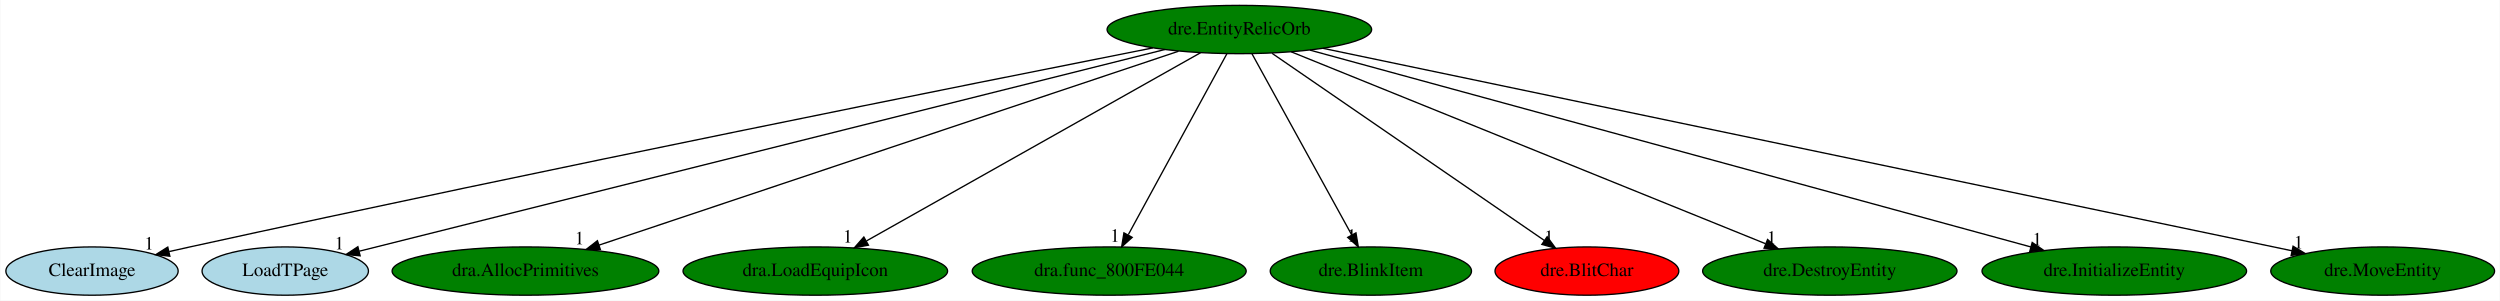
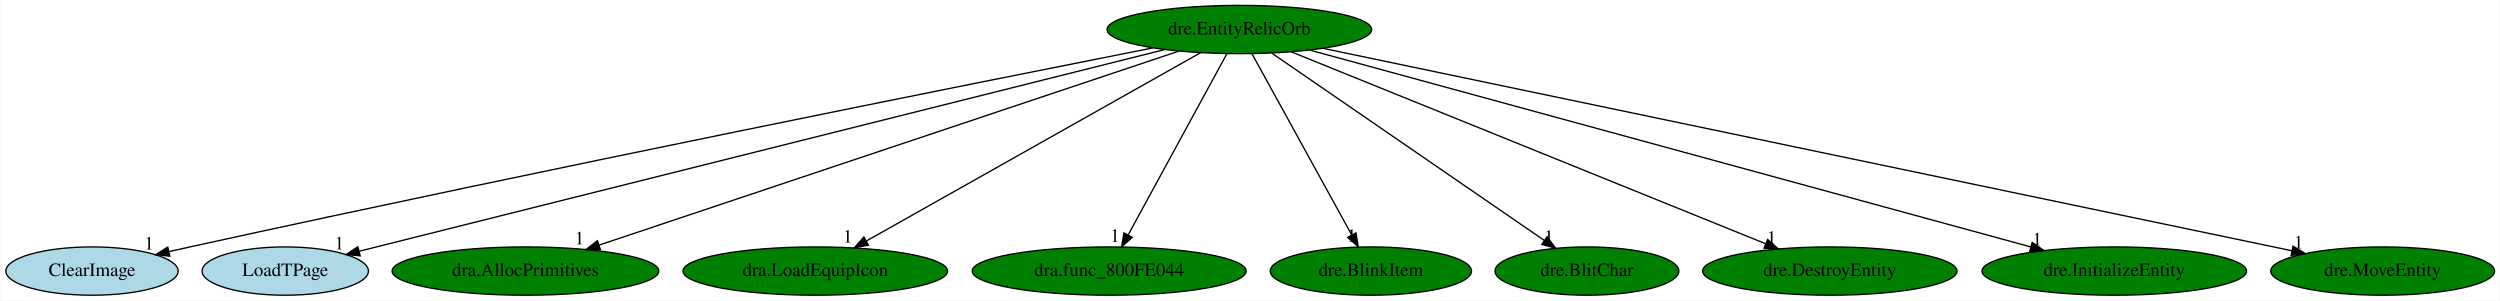
<svg xmlns="http://www.w3.org/2000/svg" xmlns:xlink="http://www.w3.org/1999/xlink" width="1863pt" height="224pt" viewBox="0.00 0.00 1862.54 224.00">
  <g id="graph0" class="graph" transform="scale(1 1) rotate(0) translate(4 220)">
    <polygon fill="white" stroke="transparent" points="-4,4 -4,-220 1858.54,-220 1858.54,4 -4,4" />
    <g id="node1" class="node">
      <ellipse fill="green" stroke="black" cx="919.34" cy="-198" rx="98.58" ry="18" />
      <text text-anchor="middle" x="919.34" y="-194.3" font-family="Times,serif" font-size="14.00">dre.EntityRelicOrb</text>
    </g>
    <g id="node2" class="node">
      <g id="a_node2">
        <a xlink:href="ClearImage.svg" xlink:title="ClearImage">
          <ellipse fill="lightblue" stroke="black" cx="64.34" cy="-18" rx="64.19" ry="18" />
          <text text-anchor="middle" x="64.34" y="-14.3" font-family="Times,serif" font-size="14.00">ClearImage</text>
        </a>
      </g>
    </g>
    <g id="edge1" class="edge">
      <path fill="none" stroke="black" d="M854.85,-184.31C720.94,-157.82 403.05,-94.28 137.34,-36 132.31,-34.9 127.09,-33.73 121.85,-32.54" />
      <polygon fill="black" stroke="black" points="122.35,-29.06 111.82,-30.24 120.79,-35.88 122.35,-29.06" />
      <text text-anchor="middle" x="106.82" y="-34.04" font-family="Times,serif" font-size="14.00">1</text>
    </g>
    <g id="node3" class="node">
      <g id="a_node3">
        <a xlink:href="LoadTPage.svg" xlink:title="LoadTPage">
          <ellipse fill="lightblue" stroke="black" cx="208.34" cy="-18" rx="61.99" ry="18" />
          <text text-anchor="middle" x="208.34" y="-14.3" font-family="Times,serif" font-size="14.00">LoadTPage</text>
        </a>
      </g>
    </g>
    <g id="edge2" class="edge">
      <path fill="none" stroke="black" d="M863.85,-183.11C731.03,-149.85 396.05,-65.99 263.53,-32.82" />
      <polygon fill="black" stroke="black" points="264.15,-29.36 253.6,-30.33 262.45,-36.15 264.15,-29.36" />
      <text text-anchor="middle" x="248.6" y="-34.13" font-family="Times,serif" font-size="14.00">1</text>
    </g>
    <g id="node4" class="node">
      <g id="a_node4">
        <a xlink:href="dra.AllocPrimitives.svg" xlink:title="dra.AllocPrimitives">
          <ellipse fill="green" stroke="black" cx="387.34" cy="-18" rx="99.38" ry="18" />
          <text text-anchor="middle" x="387.34" y="-14.3" font-family="Times,serif" font-size="14.00">dra.AllocPrimitives</text>
        </a>
      </g>
    </g>
    <g id="edge3" class="edge">
      <path fill="none" stroke="black" d="M873.99,-181.82C776.52,-149.21 547.42,-72.56 442.08,-37.32" />
      <polygon fill="black" stroke="black" points="443.18,-33.99 432.59,-34.14 440.96,-40.63 443.18,-33.99" />
      <text text-anchor="middle" x="427.59" y="-37.94" font-family="Times,serif" font-size="14.00">1</text>
    </g>
    <g id="node5" class="node">
      <g id="a_node5">
        <a xlink:href="dra.LoadEquipIcon.svg" xlink:title="dra.LoadEquipIcon">
          <ellipse fill="green" stroke="black" cx="603.34" cy="-18" rx="98.58" ry="18" />
          <text text-anchor="middle" x="603.34" y="-14.3" font-family="Times,serif" font-size="14.00">dra.LoadEquipIcon</text>
        </a>
      </g>
    </g>
    <g id="edge4" class="edge">
      <path fill="none" stroke="black" d="M890.46,-180.73C833.25,-148.5 705.5,-76.55 641.47,-40.48" />
      <polygon fill="black" stroke="black" points="642.93,-37.28 632.5,-35.42 639.5,-43.38 642.93,-37.28" />
      <text text-anchor="middle" x="627.5" y="-39.22" font-family="Times,serif" font-size="14.00">1</text>
    </g>
    <g id="node6" class="node">
      <g id="a_node6">
        <a xlink:href="dra.func_800FE044.svg" xlink:title="dra.func_800FE044">
          <ellipse fill="green" stroke="black" cx="822.34" cy="-18" rx="102.08" ry="18" />
          <text text-anchor="middle" x="822.34" y="-14.3" font-family="Times,serif" font-size="14.00">dra.func_800FE044</text>
        </a>
      </g>
    </g>
    <g id="edge5" class="edge">
      <path fill="none" stroke="black" d="M910.04,-179.93C893.02,-148.7 856.77,-82.17 836.61,-45.18" />
      <polygon fill="black" stroke="black" points="839.48,-43.12 831.62,-36.02 833.33,-46.47 839.48,-43.12" />
      <text text-anchor="middle" x="826.62" y="-39.82" font-family="Times,serif" font-size="14.00">1</text>
    </g>
    <g id="node7" class="node">
      <g id="a_node7">
        <a xlink:href="dre.BlinkItem.svg" xlink:title="dre.BlinkItem">
          <ellipse fill="green" stroke="black" cx="1017.34" cy="-18" rx="74.99" ry="18" />
          <text text-anchor="middle" x="1017.34" y="-14.3" font-family="Times,serif" font-size="14.00">dre.BlinkItem</text>
        </a>
      </g>
    </g>
    <g id="edge6" class="edge">
      <path fill="none" stroke="black" d="M928.74,-179.93C945.94,-148.7 982.57,-82.17 1002.93,-45.18" />
      <polygon fill="black" stroke="black" points="1006.22,-46.46 1007.98,-36.02 1000.09,-43.09 1006.22,-46.46" />
      <text text-anchor="middle" x="1002.98" y="-39.82" font-family="Times,serif" font-size="14.00">1</text>
    </g>
    <g id="node8" class="node">
      <g id="a_node8">
        <a xlink:href="dre.BlitChar.svg" xlink:title="dre.BlitChar">
-           <ellipse fill="red" stroke="black" cx="1178.34" cy="-18" rx="68.49" ry="18" />
+           <ellipse fill="green" stroke="black" cx="1178.34" cy="-18" rx="68.49" ry="18" />
          <text text-anchor="middle" x="1178.34" y="-14.3" font-family="Times,serif" font-size="14.00">dre.BlitChar</text>
        </a>
      </g>
    </g>
    <g id="edge7" class="edge">
      <path fill="none" stroke="black" d="M943.71,-180.25C990.83,-147.87 1094.39,-76.7 1146.73,-40.73" />
      <polygon fill="black" stroke="black" points="1148.72,-43.61 1154.98,-35.06 1144.76,-37.84 1148.72,-43.61" />
      <text text-anchor="middle" x="1149.98" y="-38.86" font-family="Times,serif" font-size="14.00">1</text>
    </g>
    <g id="node9" class="node">
      <g id="a_node9">
        <a xlink:href="dre.DestroyEntity.svg" xlink:title="dre.DestroyEntity">
          <ellipse fill="green" stroke="black" cx="1359.34" cy="-18" rx="94.78" ry="18" />
          <text text-anchor="middle" x="1359.34" y="-14.3" font-family="Times,serif" font-size="14.00">dre.DestroyEntity</text>
        </a>
      </g>
    </g>
    <g id="edge8" class="edge">
      <path fill="none" stroke="black" d="M958.01,-181.36C1038.45,-148.82 1223.65,-73.89 1311.47,-38.37" />
      <polygon fill="black" stroke="black" points="1312.97,-41.54 1320.93,-34.54 1310.34,-35.05 1312.97,-41.54" />
      <text text-anchor="middle" x="1315.93" y="-38.34" font-family="Times,serif" font-size="14.00">1</text>
    </g>
    <g id="node10" class="node">
      <g id="a_node10">
        <a xlink:href="dre.InitializeEntity.svg" xlink:title="dre.InitializeEntity">
          <ellipse fill="green" stroke="black" cx="1571.34" cy="-18" rx="98.58" ry="18" />
          <text text-anchor="middle" x="1571.34" y="-14.3" font-family="Times,serif" font-size="14.00">dre.InitializeEntity</text>
        </a>
      </g>
    </g>
    <g id="edge9" class="edge">
      <path fill="none" stroke="black" d="M971.87,-182.66C1091.05,-150.12 1381.45,-70.84 1509.25,-35.95" />
      <polygon fill="black" stroke="black" points="1510.17,-39.33 1518.9,-33.32 1508.33,-32.58 1510.17,-39.33" />
      <text text-anchor="middle" x="1513.9" y="-37.12" font-family="Times,serif" font-size="14.00">1</text>
    </g>
    <g id="node11" class="node">
      <g id="a_node11">
        <a xlink:href="dre.MoveEntity.svg" xlink:title="dre.MoveEntity">
          <ellipse fill="green" stroke="black" cx="1771.34" cy="-18" rx="83.39" ry="18" />
          <text text-anchor="middle" x="1771.34" y="-14.3" font-family="Times,serif" font-size="14.00">dre.MoveEntity</text>
        </a>
      </g>
    </g>
    <g id="edge10" class="edge">
      <path fill="none" stroke="black" d="M981.65,-183.98C1137.4,-151.44 1542.7,-66.77 1703.84,-33.1" />
      <polygon fill="black" stroke="black" points="1704.57,-36.53 1713.64,-31.06 1703.13,-29.68 1704.57,-36.53" />
      <text text-anchor="middle" x="1708.64" y="-34.86" font-family="Times,serif" font-size="14.00">1</text>
    </g>
  </g>
</svg>
